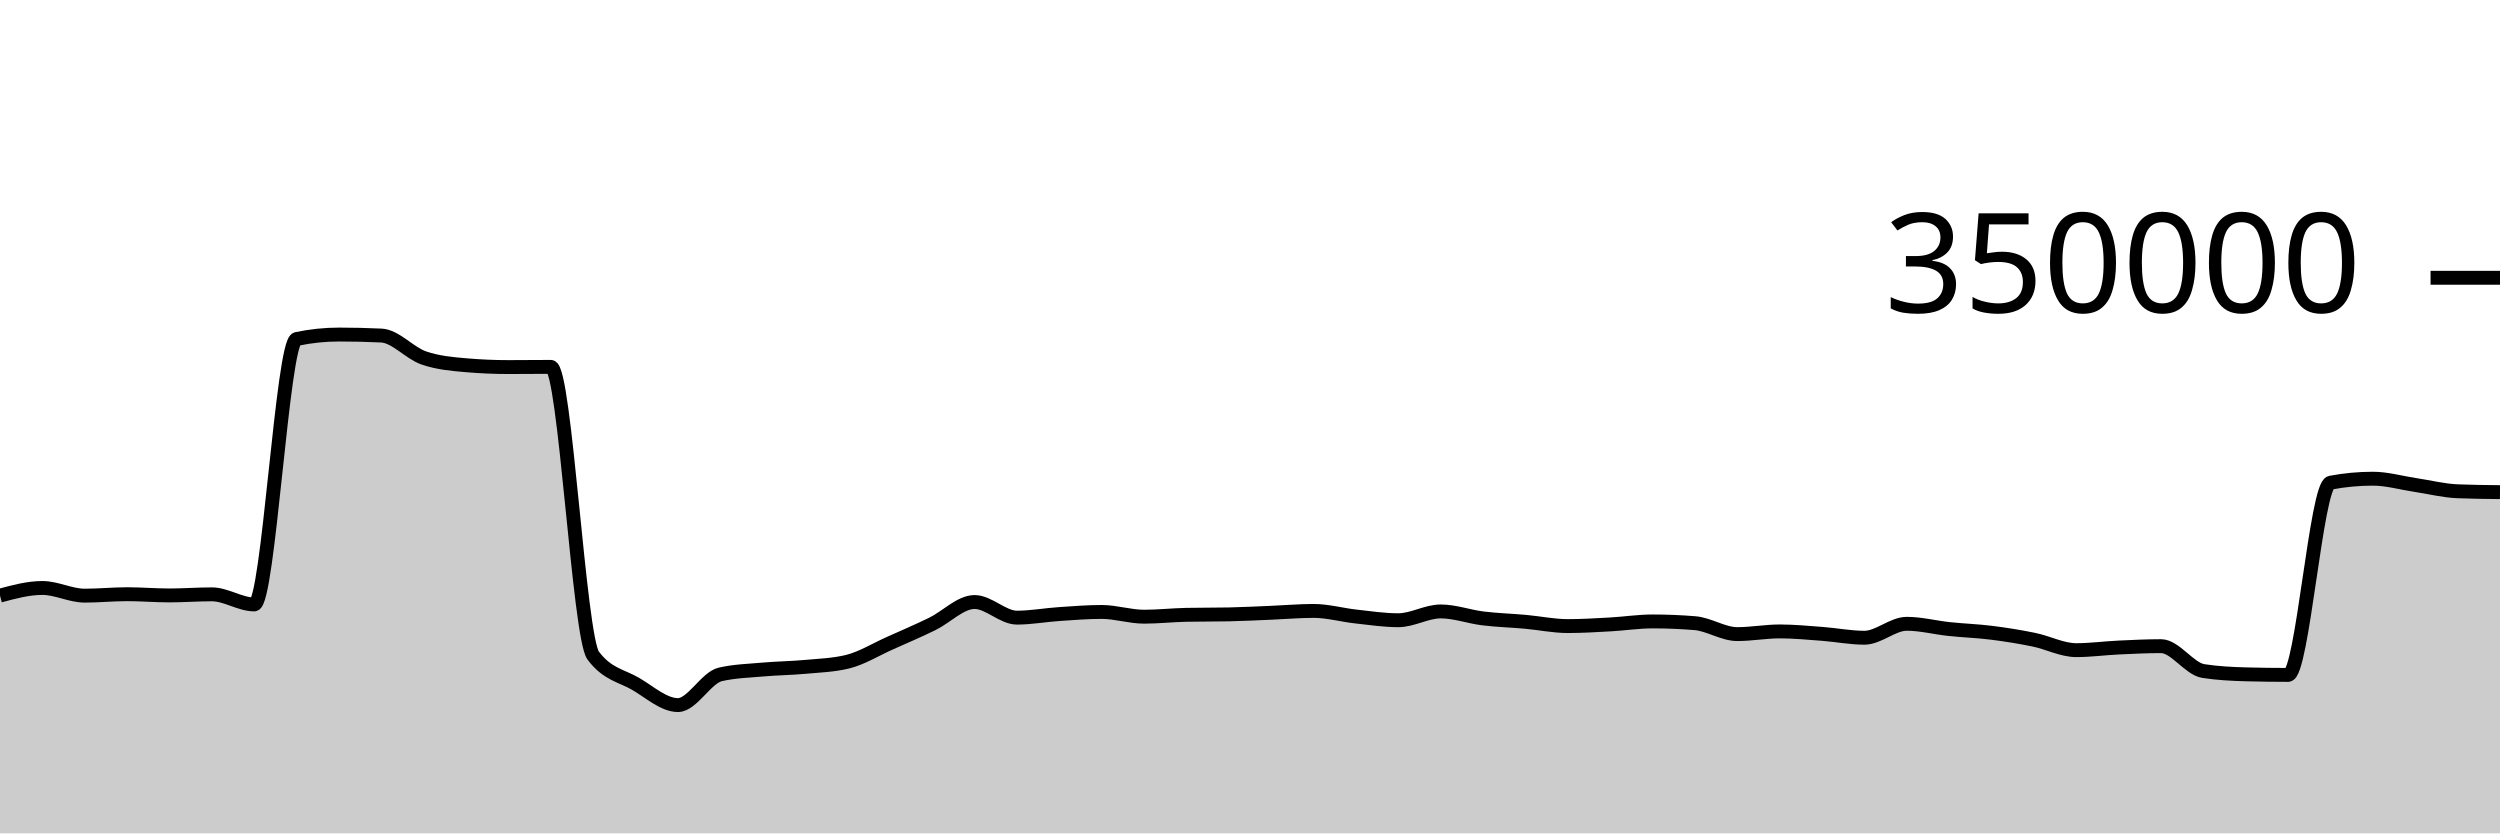
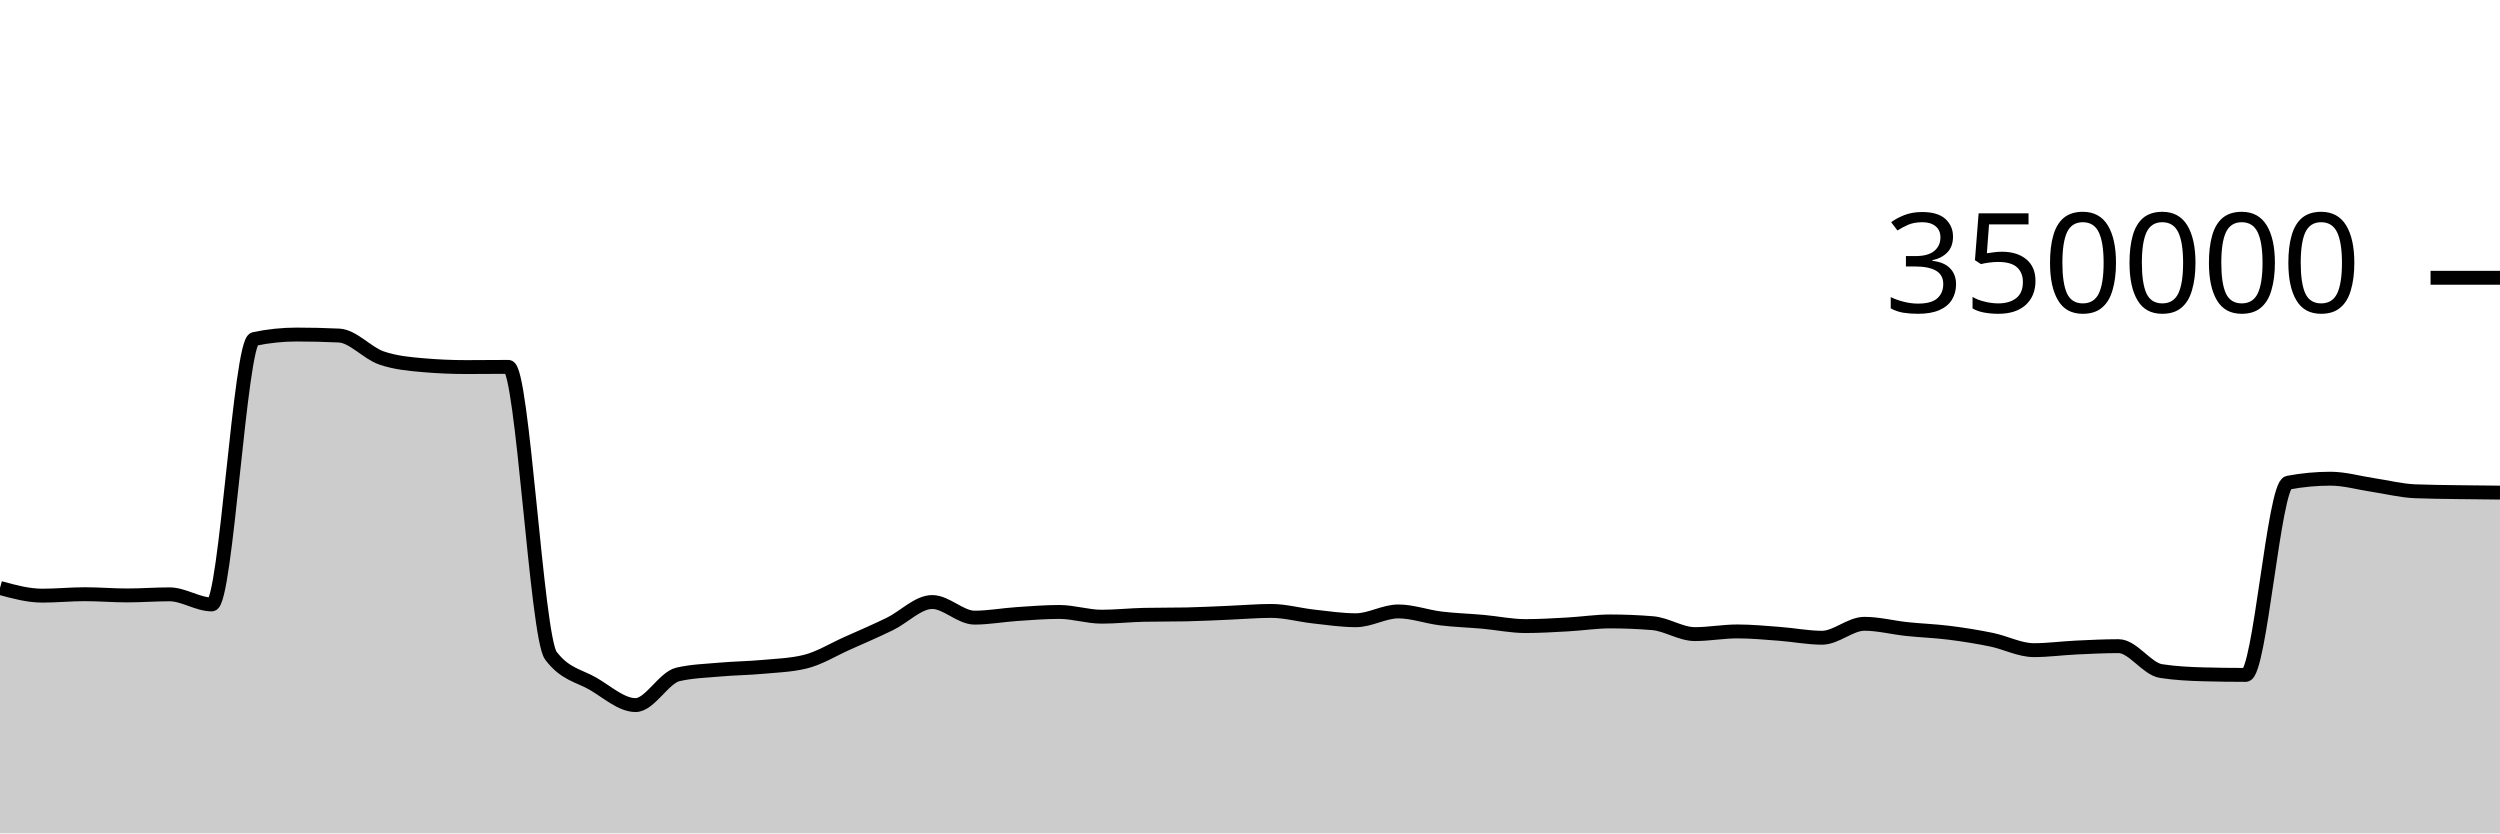
<svg xmlns="http://www.w3.org/2000/svg" viewBox="0 0 180 60">
  <g transform="translate(0,20)">
-     <path class="area" fill="rgba(0, 0, 0, 0.2)" d="M0,22.883C1.017,22.609,2.034,22.334,3.051,22.334C4.068,22.334,5.085,22.887,6.102,22.887C7.119,22.887,8.136,22.783,9.153,22.783C10.169,22.783,11.186,22.871,12.203,22.871C13.22,22.871,14.237,22.792,15.254,22.792C16.271,22.792,17.288,23.519,18.305,23.519C19.322,23.519,20.339,4.62,21.356,4.407C22.373,4.194,23.39,4.087,24.407,4.087C25.424,4.087,26.441,4.111,27.458,4.159C28.475,4.207,29.492,5.421,30.508,5.771C31.525,6.122,32.542,6.209,33.559,6.297C34.576,6.385,35.593,6.429,36.61,6.429C37.627,6.429,38.644,6.415,39.661,6.415C40.678,6.415,41.695,25.85,42.712,27.205C43.729,28.56,44.746,28.644,45.763,29.237C46.78,29.831,47.797,30.766,48.814,30.766C49.831,30.766,50.847,28.788,51.864,28.556C52.881,28.323,53.898,28.297,54.915,28.207C55.932,28.117,56.949,28.109,57.966,28.015C58.983,27.922,60,27.892,61.017,27.645C62.034,27.398,63.051,26.764,64.068,26.311C65.085,25.858,66.102,25.421,67.119,24.926C68.136,24.432,69.153,23.345,70.169,23.345C71.186,23.345,72.203,24.47,73.22,24.47C74.237,24.47,75.254,24.279,76.271,24.211C77.288,24.143,78.305,24.06,79.322,24.06C80.339,24.06,81.356,24.402,82.373,24.402C83.39,24.402,84.407,24.287,85.424,24.267C86.441,24.246,87.458,24.257,88.475,24.236C89.492,24.216,90.508,24.161,91.525,24.119C92.542,24.078,93.559,23.986,94.576,23.986C95.593,23.986,96.61,24.277,97.627,24.389C98.644,24.501,99.661,24.657,100.678,24.657C101.695,24.657,102.712,24.023,103.729,24.023C104.746,24.023,105.763,24.402,106.78,24.527C107.797,24.651,108.814,24.678,109.831,24.77C110.847,24.862,111.864,25.078,112.881,25.078C113.898,25.078,114.915,25.015,115.932,24.959C116.949,24.903,117.966,24.743,118.983,24.743C120,24.743,121.017,24.785,122.034,24.868C123.051,24.952,124.068,25.656,125.085,25.656C126.102,25.656,127.119,25.462,128.136,25.462C129.153,25.462,130.169,25.561,131.186,25.637C132.203,25.713,133.22,25.917,134.237,25.917C135.254,25.917,136.271,24.914,137.288,24.914C138.305,24.914,139.322,25.184,140.339,25.291C141.356,25.399,142.373,25.431,143.39,25.559C144.407,25.687,145.424,25.85,146.441,26.059C147.458,26.268,148.475,26.811,149.492,26.811C150.508,26.811,151.525,26.67,152.542,26.622C153.559,26.574,154.576,26.523,155.593,26.523C156.61,26.523,157.627,28.159,158.644,28.316C159.661,28.473,160.678,28.524,161.695,28.552C162.712,28.579,163.729,28.593,164.746,28.593C165.763,28.593,166.78,14.945,167.797,14.753C168.814,14.561,169.831,14.466,170.847,14.466C171.864,14.466,172.881,14.767,173.898,14.918C174.915,15.069,175.932,15.332,176.949,15.372C177.966,15.413,178.983,15.423,180,15.434L180,40C178.983,40,177.966,40,176.949,40C175.932,40,174.915,40,173.898,40C172.881,40,171.864,40,170.847,40C169.831,40,168.814,40,167.797,40C166.78,40,165.763,40,164.746,40C163.729,40,162.712,40,161.695,40C160.678,40,159.661,40,158.644,40C157.627,40,156.61,40,155.593,40C154.576,40,153.559,40,152.542,40C151.525,40,150.508,40,149.492,40C148.475,40,147.458,40,146.441,40C145.424,40,144.407,40,143.39,40C142.373,40,141.356,40,140.339,40C139.322,40,138.305,40,137.288,40C136.271,40,135.254,40,134.237,40C133.22,40,132.203,40,131.186,40C130.169,40,129.153,40,128.136,40C127.119,40,126.102,40,125.085,40C124.068,40,123.051,40,122.034,40C121.017,40,120,40,118.983,40C117.966,40,116.949,40,115.932,40C114.915,40,113.898,40,112.881,40C111.864,40,110.847,40,109.831,40C108.814,40,107.797,40,106.78,40C105.763,40,104.746,40,103.729,40C102.712,40,101.695,40,100.678,40C99.661,40,98.644,40,97.627,40C96.61,40,95.593,40,94.576,40C93.559,40,92.542,40,91.525,40C90.508,40,89.492,40,88.475,40C87.458,40,86.441,40,85.424,40C84.407,40,83.39,40,82.373,40C81.356,40,80.339,40,79.322,40C78.305,40,77.288,40,76.271,40C75.254,40,74.237,40,73.22,40C72.203,40,71.186,40,70.169,40C69.153,40,68.136,40,67.119,40C66.102,40,65.085,40,64.068,40C63.051,40,62.034,40,61.017,40C60,40,58.983,40,57.966,40C56.949,40,55.932,40,54.915,40C53.898,40,52.881,40,51.864,40C50.847,40,49.831,40,48.814,40C47.797,40,46.78,40,45.763,40C44.746,40,43.729,40,42.712,40C41.695,40,40.678,40,39.661,40C38.644,40,37.627,40,36.61,40C35.593,40,34.576,40,33.559,40C32.542,40,31.525,40,30.508,40C29.492,40,28.475,40,27.458,40C26.441,40,25.424,40,24.407,40C23.39,40,22.373,40,21.356,40C20.339,40,19.322,40,18.305,40C17.288,40,16.271,40,15.254,40C14.237,40,13.22,40,12.203,40C11.186,40,10.169,40,9.153,40C8.136,40,7.119,40,6.102,40C5.085,40,4.068,40,3.051,40C2.034,40,1.017,40,0,40Z" />
-     <path class="line" stroke="black" fill="none" d="M0,22.883C1.017,22.609,2.034,22.334,3.051,22.334C4.068,22.334,5.085,22.887,6.102,22.887C7.119,22.887,8.136,22.783,9.153,22.783C10.169,22.783,11.186,22.871,12.203,22.871C13.22,22.871,14.237,22.792,15.254,22.792C16.271,22.792,17.288,23.519,18.305,23.519C19.322,23.519,20.339,4.62,21.356,4.407C22.373,4.194,23.39,4.087,24.407,4.087C25.424,4.087,26.441,4.111,27.458,4.159C28.475,4.207,29.492,5.421,30.508,5.771C31.525,6.122,32.542,6.209,33.559,6.297C34.576,6.385,35.593,6.429,36.61,6.429C37.627,6.429,38.644,6.415,39.661,6.415C40.678,6.415,41.695,25.85,42.712,27.205C43.729,28.56,44.746,28.644,45.763,29.237C46.78,29.831,47.797,30.766,48.814,30.766C49.831,30.766,50.847,28.788,51.864,28.556C52.881,28.323,53.898,28.297,54.915,28.207C55.932,28.117,56.949,28.109,57.966,28.015C58.983,27.922,60,27.892,61.017,27.645C62.034,27.398,63.051,26.764,64.068,26.311C65.085,25.858,66.102,25.421,67.119,24.926C68.136,24.432,69.153,23.345,70.169,23.345C71.186,23.345,72.203,24.47,73.22,24.47C74.237,24.47,75.254,24.279,76.271,24.211C77.288,24.143,78.305,24.06,79.322,24.06C80.339,24.06,81.356,24.402,82.373,24.402C83.39,24.402,84.407,24.287,85.424,24.267C86.441,24.246,87.458,24.257,88.475,24.236C89.492,24.216,90.508,24.161,91.525,24.119C92.542,24.078,93.559,23.986,94.576,23.986C95.593,23.986,96.61,24.277,97.627,24.389C98.644,24.501,99.661,24.657,100.678,24.657C101.695,24.657,102.712,24.023,103.729,24.023C104.746,24.023,105.763,24.402,106.78,24.527C107.797,24.651,108.814,24.678,109.831,24.77C110.847,24.862,111.864,25.078,112.881,25.078C113.898,25.078,114.915,25.015,115.932,24.959C116.949,24.903,117.966,24.743,118.983,24.743C120,24.743,121.017,24.785,122.034,24.868C123.051,24.952,124.068,25.656,125.085,25.656C126.102,25.656,127.119,25.462,128.136,25.462C129.153,25.462,130.169,25.561,131.186,25.637C132.203,25.713,133.22,25.917,134.237,25.917C135.254,25.917,136.271,24.914,137.288,24.914C138.305,24.914,139.322,25.184,140.339,25.291C141.356,25.399,142.373,25.431,143.39,25.559C144.407,25.687,145.424,25.85,146.441,26.059C147.458,26.268,148.475,26.811,149.492,26.811C150.508,26.811,151.525,26.67,152.542,26.622C153.559,26.574,154.576,26.523,155.593,26.523C156.61,26.523,157.627,28.159,158.644,28.316C159.661,28.473,160.678,28.524,161.695,28.552C162.712,28.579,163.729,28.593,164.746,28.593C165.763,28.593,166.78,14.945,167.797,14.753C168.814,14.561,169.831,14.466,170.847,14.466C171.864,14.466,172.881,14.767,173.898,14.918C174.915,15.069,175.932,15.332,176.949,15.372C177.966,15.413,178.983,15.423,180,15.434" />
+     <path class="area" fill="rgba(0, 0, 0, 0.2)" d="M0,22.334C1.017,22.611,2.034,22.887,3.051,22.887C4.068,22.887,5.085,22.783,6.102,22.783C7.119,22.783,8.136,22.871,9.153,22.871C10.169,22.871,11.186,22.792,12.203,22.792C13.22,22.792,14.237,23.519,15.254,23.519C16.271,23.519,17.288,4.62,18.305,4.407C19.322,4.194,20.339,4.087,21.356,4.087C22.373,4.087,23.39,4.111,24.407,4.159C25.424,4.207,26.441,5.421,27.458,5.771C28.475,6.122,29.492,6.209,30.508,6.297C31.525,6.385,32.542,6.429,33.559,6.429C34.576,6.429,35.593,6.415,36.61,6.415C37.627,6.415,38.644,25.85,39.661,27.205C40.678,28.56,41.695,28.644,42.712,29.237C43.729,29.831,44.746,30.766,45.763,30.766C46.78,30.766,47.797,28.788,48.814,28.556C49.831,28.323,50.847,28.297,51.864,28.207C52.881,28.117,53.898,28.109,54.915,28.015C55.932,27.922,56.949,27.892,57.966,27.645C58.983,27.398,60,26.764,61.017,26.311C62.034,25.858,63.051,25.421,64.068,24.926C65.085,24.432,66.102,23.345,67.119,23.345C68.136,23.345,69.153,24.47,70.169,24.47C71.186,24.47,72.203,24.279,73.22,24.211C74.237,24.143,75.254,24.06,76.271,24.06C77.288,24.06,78.305,24.402,79.322,24.402C80.339,24.402,81.356,24.287,82.373,24.267C83.39,24.246,84.407,24.257,85.424,24.236C86.441,24.216,87.458,24.161,88.475,24.119C89.492,24.078,90.508,23.986,91.525,23.986C92.542,23.986,93.559,24.277,94.576,24.389C95.593,24.501,96.61,24.657,97.627,24.657C98.644,24.657,99.661,24.023,100.678,24.023C101.695,24.023,102.712,24.402,103.729,24.527C104.746,24.651,105.763,24.678,106.78,24.77C107.797,24.862,108.814,25.078,109.831,25.078C110.847,25.078,111.864,25.015,112.881,24.959C113.898,24.903,114.915,24.743,115.932,24.743C116.949,24.743,117.966,24.785,118.983,24.868C120,24.952,121.017,25.656,122.034,25.656C123.051,25.656,124.068,25.462,125.085,25.462C126.102,25.462,127.119,25.561,128.136,25.637C129.153,25.713,130.169,25.917,131.186,25.917C132.203,25.917,133.22,24.914,134.237,24.914C135.254,24.914,136.271,25.184,137.288,25.291C138.305,25.399,139.322,25.431,140.339,25.559C141.356,25.687,142.373,25.85,143.39,26.059C144.407,26.268,145.424,26.811,146.441,26.811C147.458,26.811,148.475,26.67,149.492,26.622C150.508,26.574,151.525,26.523,152.542,26.523C153.559,26.523,154.576,28.159,155.593,28.316C156.61,28.473,157.627,28.524,158.644,28.552C159.661,28.579,160.678,28.593,161.695,28.593C162.712,28.593,163.729,14.945,164.746,14.753C165.763,14.561,166.78,14.466,167.797,14.466C168.814,14.466,169.831,14.767,170.847,14.918C171.864,15.069,172.881,15.332,173.898,15.372C174.915,15.413,175.932,15.418,176.949,15.434C177.966,15.45,178.983,15.459,180,15.468L180,40C178.983,40,177.966,40,176.949,40C175.932,40,174.915,40,173.898,40C172.881,40,171.864,40,170.847,40C169.831,40,168.814,40,167.797,40C166.78,40,165.763,40,164.746,40C163.729,40,162.712,40,161.695,40C160.678,40,159.661,40,158.644,40C157.627,40,156.61,40,155.593,40C154.576,40,153.559,40,152.542,40C151.525,40,150.508,40,149.492,40C148.475,40,147.458,40,146.441,40C145.424,40,144.407,40,143.39,40C142.373,40,141.356,40,140.339,40C139.322,40,138.305,40,137.288,40C136.271,40,135.254,40,134.237,40C133.22,40,132.203,40,131.186,40C130.169,40,129.153,40,128.136,40C127.119,40,126.102,40,125.085,40C124.068,40,123.051,40,122.034,40C121.017,40,120,40,118.983,40C117.966,40,116.949,40,115.932,40C114.915,40,113.898,40,112.881,40C111.864,40,110.847,40,109.831,40C108.814,40,107.797,40,106.78,40C105.763,40,104.746,40,103.729,40C102.712,40,101.695,40,100.678,40C99.661,40,98.644,40,97.627,40C96.61,40,95.593,40,94.576,40C93.559,40,92.542,40,91.525,40C90.508,40,89.492,40,88.475,40C87.458,40,86.441,40,85.424,40C84.407,40,83.39,40,82.373,40C81.356,40,80.339,40,79.322,40C78.305,40,77.288,40,76.271,40C75.254,40,74.237,40,73.22,40C72.203,40,71.186,40,70.169,40C69.153,40,68.136,40,67.119,40C66.102,40,65.085,40,64.068,40C63.051,40,62.034,40,61.017,40C60,40,58.983,40,57.966,40C56.949,40,55.932,40,54.915,40C53.898,40,52.881,40,51.864,40C50.847,40,49.831,40,48.814,40C47.797,40,46.78,40,45.763,40C44.746,40,43.729,40,42.712,40C41.695,40,40.678,40,39.661,40C38.644,40,37.627,40,36.61,40C35.593,40,34.576,40,33.559,40C32.542,40,31.525,40,30.508,40C29.492,40,28.475,40,27.458,40C26.441,40,25.424,40,24.407,40C23.39,40,22.373,40,21.356,40C20.339,40,19.322,40,18.305,40C17.288,40,16.271,40,15.254,40C14.237,40,13.22,40,12.203,40C11.186,40,10.169,40,9.153,40C8.136,40,7.119,40,6.102,40C5.085,40,4.068,40,3.051,40C2.034,40,1.017,40,0,40Z" />
+     <path class="line" stroke="black" fill="none" d="M0,22.334C1.017,22.611,2.034,22.887,3.051,22.887C4.068,22.887,5.085,22.783,6.102,22.783C7.119,22.783,8.136,22.871,9.153,22.871C10.169,22.871,11.186,22.792,12.203,22.792C13.22,22.792,14.237,23.519,15.254,23.519C16.271,23.519,17.288,4.62,18.305,4.407C19.322,4.194,20.339,4.087,21.356,4.087C22.373,4.087,23.39,4.111,24.407,4.159C25.424,4.207,26.441,5.421,27.458,5.771C28.475,6.122,29.492,6.209,30.508,6.297C31.525,6.385,32.542,6.429,33.559,6.429C34.576,6.429,35.593,6.415,36.61,6.415C37.627,6.415,38.644,25.85,39.661,27.205C40.678,28.56,41.695,28.644,42.712,29.237C43.729,29.831,44.746,30.766,45.763,30.766C46.78,30.766,47.797,28.788,48.814,28.556C49.831,28.323,50.847,28.297,51.864,28.207C52.881,28.117,53.898,28.109,54.915,28.015C55.932,27.922,56.949,27.892,57.966,27.645C58.983,27.398,60,26.764,61.017,26.311C62.034,25.858,63.051,25.421,64.068,24.926C65.085,24.432,66.102,23.345,67.119,23.345C68.136,23.345,69.153,24.47,70.169,24.47C71.186,24.47,72.203,24.279,73.22,24.211C74.237,24.143,75.254,24.06,76.271,24.06C77.288,24.06,78.305,24.402,79.322,24.402C80.339,24.402,81.356,24.287,82.373,24.267C83.39,24.246,84.407,24.257,85.424,24.236C86.441,24.216,87.458,24.161,88.475,24.119C89.492,24.078,90.508,23.986,91.525,23.986C92.542,23.986,93.559,24.277,94.576,24.389C95.593,24.501,96.61,24.657,97.627,24.657C98.644,24.657,99.661,24.023,100.678,24.023C101.695,24.023,102.712,24.402,103.729,24.527C104.746,24.651,105.763,24.678,106.78,24.77C107.797,24.862,108.814,25.078,109.831,25.078C110.847,25.078,111.864,25.015,112.881,24.959C113.898,24.903,114.915,24.743,115.932,24.743C116.949,24.743,117.966,24.785,118.983,24.868C120,24.952,121.017,25.656,122.034,25.656C123.051,25.656,124.068,25.462,125.085,25.462C126.102,25.462,127.119,25.561,128.136,25.637C129.153,25.713,130.169,25.917,131.186,25.917C132.203,25.917,133.22,24.914,134.237,24.914C135.254,24.914,136.271,25.184,137.288,25.291C138.305,25.399,139.322,25.431,140.339,25.559C141.356,25.687,142.373,25.85,143.39,26.059C144.407,26.268,145.424,26.811,146.441,26.811C147.458,26.811,148.475,26.67,149.492,26.622C150.508,26.574,151.525,26.523,152.542,26.523C153.559,26.523,154.576,28.159,155.593,28.316C156.61,28.473,157.627,28.524,158.644,28.552C159.661,28.579,160.678,28.593,161.695,28.593C162.712,28.593,163.729,14.945,164.746,14.753C165.763,14.561,166.78,14.466,167.797,14.466C168.814,14.466,169.831,14.767,170.847,14.918C171.864,15.069,172.881,15.332,173.898,15.372C174.915,15.413,175.932,15.418,176.949,15.434C177.966,15.45,178.983,15.459,180,15.468" />
    <path class="axis-ceiling" stroke-width="1" stroke="black" fill="none" d="M175,0L180,0" />
    <text class="axis-ceiling-label" font-family="sans-serif" text-anchor="end" font-size="10px" x="170" y="2.5">350000</text>
  </g>
</svg>
